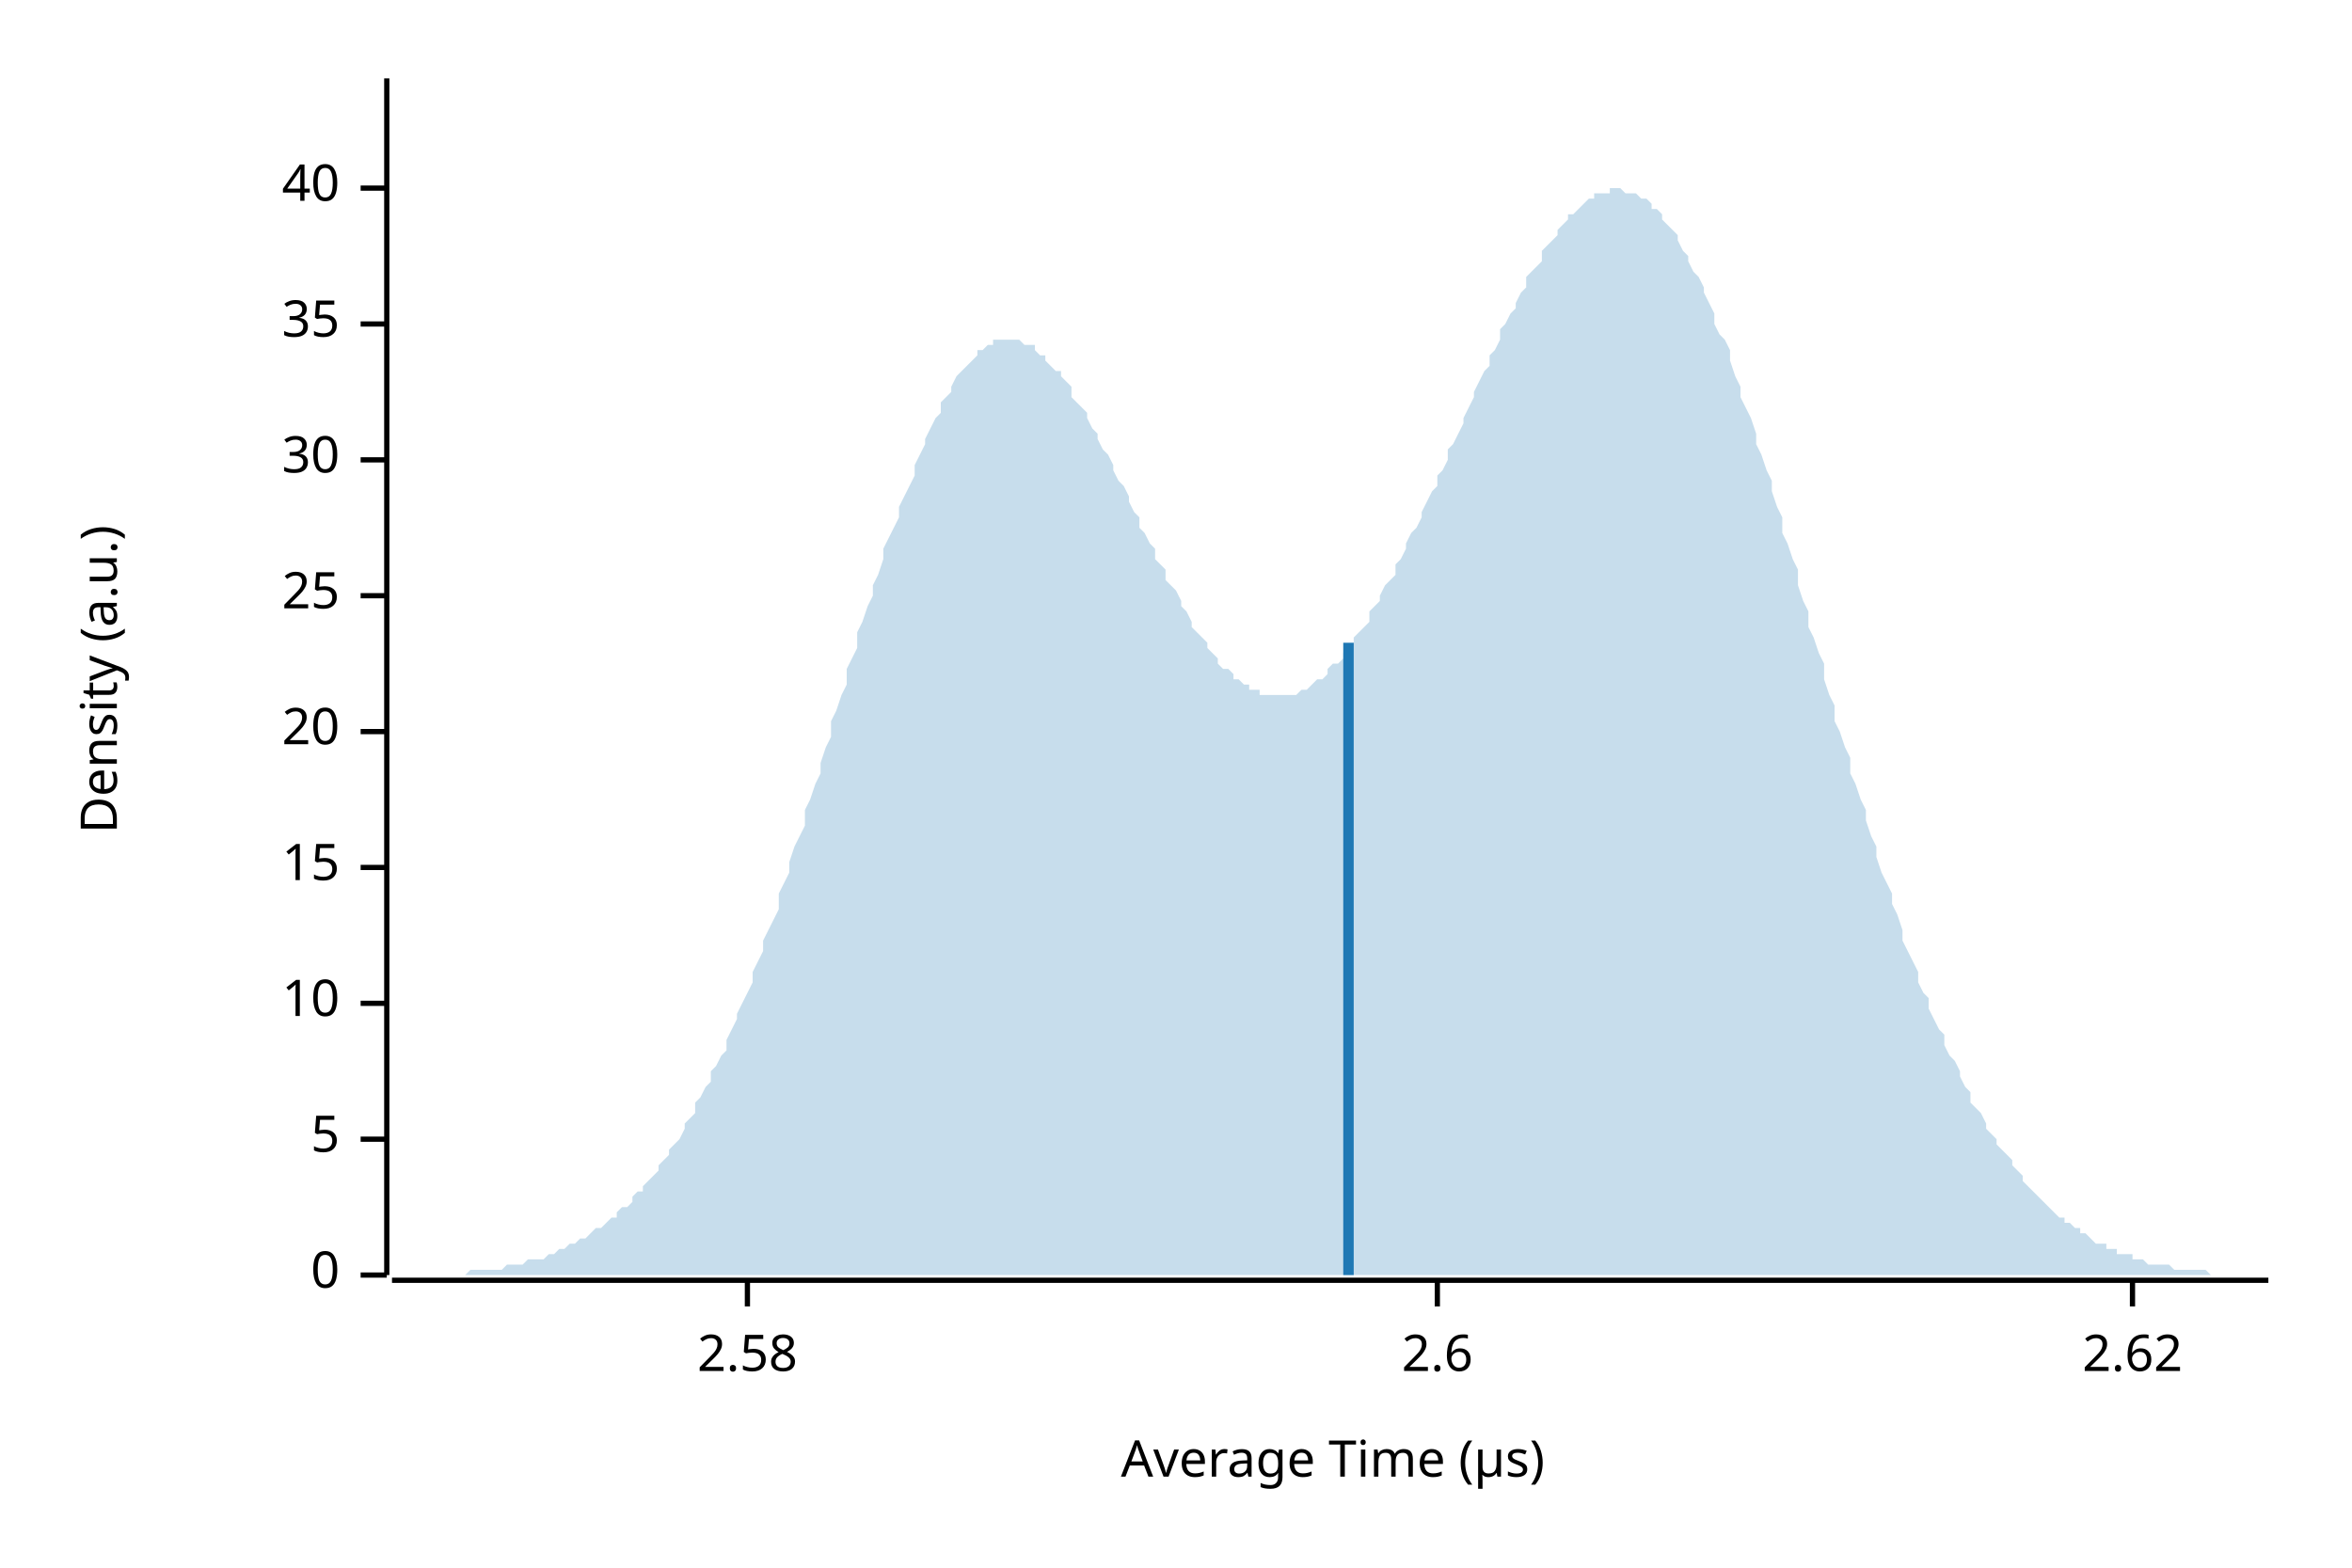
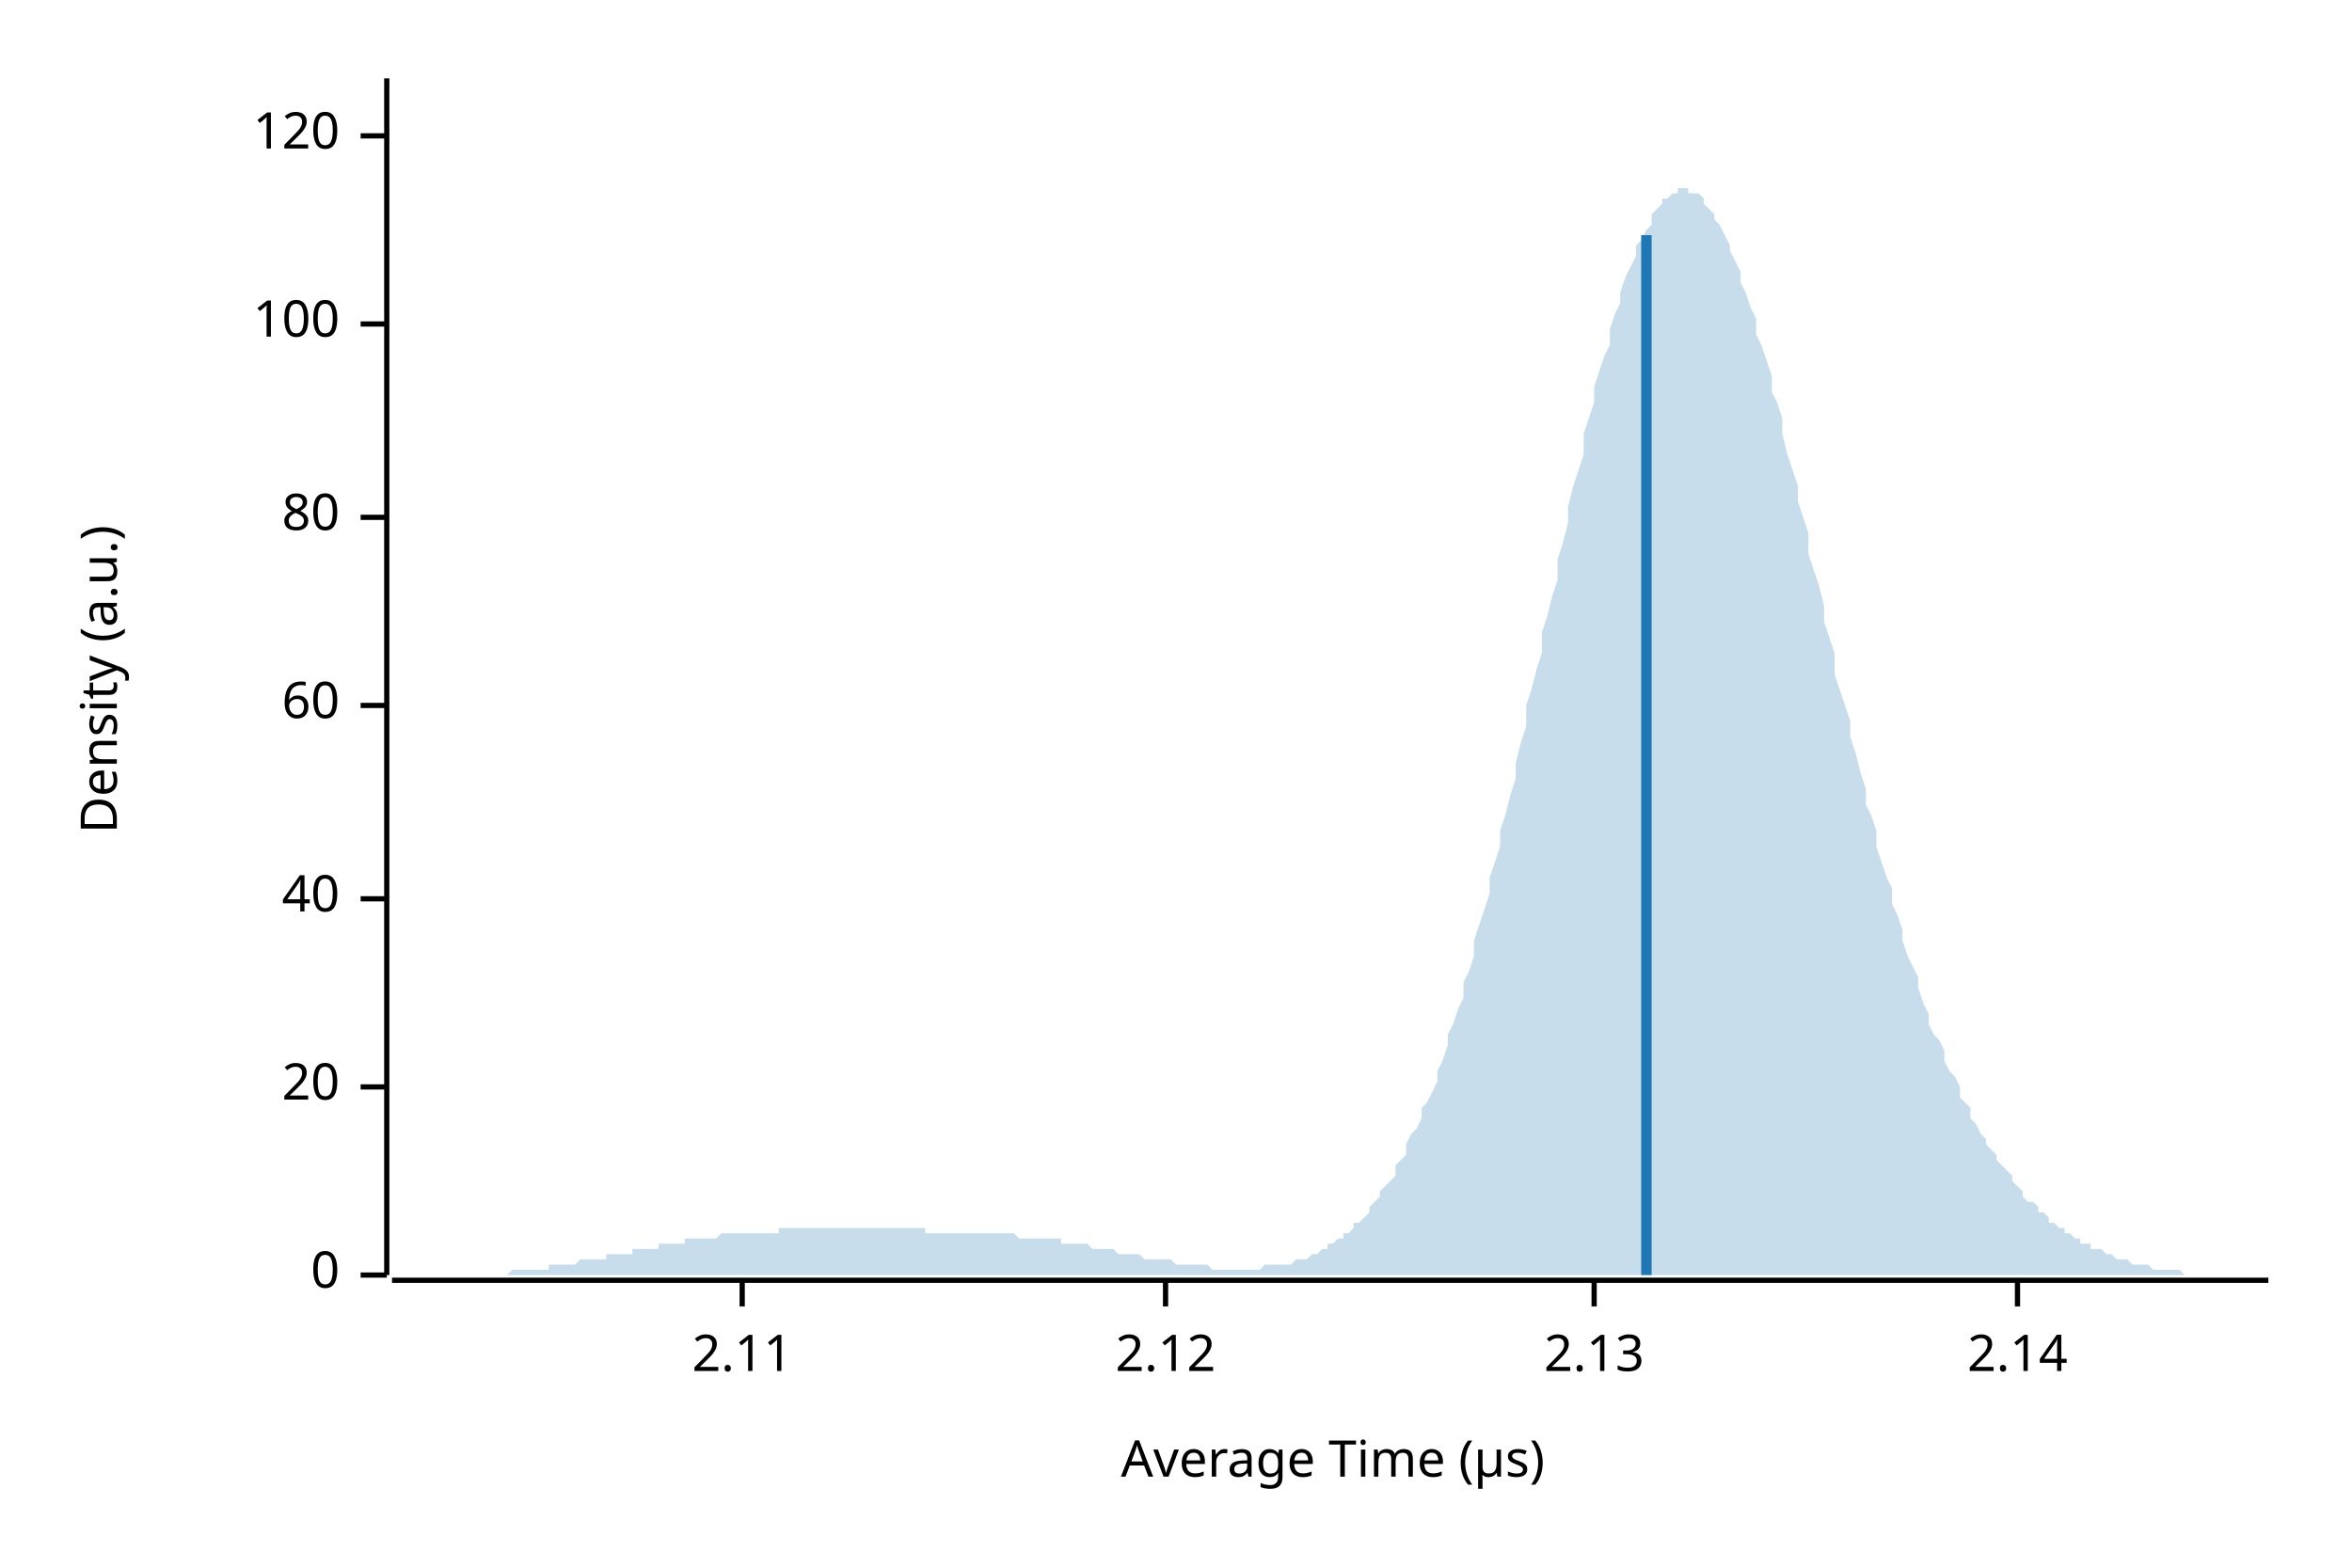
<svg xmlns="http://www.w3.org/2000/svg" width="450" height="300" viewBox="0 0 450 300">
  <text x="15" y="130" dy="0.76em" text-anchor="middle" font-family="sans-serif" font-size="9.677" opacity="1" fill="#000000" transform="rotate(270, 15, 130)">
Density (a.u.)
</text>
  <text x="255" y="285" dy="-0.5ex" text-anchor="middle" font-family="sans-serif" font-size="9.677" opacity="1" fill="#000000">
Average Time (µs)
</text>
  <polyline fill="none" opacity="1" stroke="#000000" stroke-width="1" points="74,15 74,244 " />
  <text x="65" y="244" dy="0.5ex" text-anchor="end" font-family="sans-serif" font-size="9.677" opacity="1" fill="#000000">
0
</text>
  <polyline fill="none" opacity="1" stroke="#000000" stroke-width="1" points="69,244 74,244 " />
-   <text x="65" y="218" dy="0.5ex" text-anchor="end" font-family="sans-serif" font-size="9.677" opacity="1" fill="#000000">
- 5
- </text>
-   <polyline fill="none" opacity="1" stroke="#000000" stroke-width="1" points="69,218 74,218 " />
-   <text x="65" y="192" dy="0.5ex" text-anchor="end" font-family="sans-serif" font-size="9.677" opacity="1" fill="#000000">
- 10
- </text>
-   <polyline fill="none" opacity="1" stroke="#000000" stroke-width="1" points="69,192 74,192 " />
-   <text x="65" y="166" dy="0.5ex" text-anchor="end" font-family="sans-serif" font-size="9.677" opacity="1" fill="#000000">
- 15
- </text>
-   <polyline fill="none" opacity="1" stroke="#000000" stroke-width="1" points="69,166 74,166 " />
-   <text x="65" y="140" dy="0.5ex" text-anchor="end" font-family="sans-serif" font-size="9.677" opacity="1" fill="#000000">
+   <text x="65" y="208" dy="0.5ex" text-anchor="end" font-family="sans-serif" font-size="9.677" opacity="1" fill="#000000">
20
</text>
-   <polyline fill="none" opacity="1" stroke="#000000" stroke-width="1" points="69,140 74,140 " />
-   <text x="65" y="114" dy="0.5ex" text-anchor="end" font-family="sans-serif" font-size="9.677" opacity="1" fill="#000000">
- 25
+   <polyline fill="none" opacity="1" stroke="#000000" stroke-width="1" points="69,208 74,208 " />
+   <text x="65" y="172" dy="0.5ex" text-anchor="end" font-family="sans-serif" font-size="9.677" opacity="1" fill="#000000">
+ 40
</text>
-   <polyline fill="none" opacity="1" stroke="#000000" stroke-width="1" points="69,114 74,114 " />
-   <text x="65" y="88" dy="0.5ex" text-anchor="end" font-family="sans-serif" font-size="9.677" opacity="1" fill="#000000">
- 30
+   <polyline fill="none" opacity="1" stroke="#000000" stroke-width="1" points="69,172 74,172 " />
+   <text x="65" y="135" dy="0.5ex" text-anchor="end" font-family="sans-serif" font-size="9.677" opacity="1" fill="#000000">
+ 60
</text>
-   <polyline fill="none" opacity="1" stroke="#000000" stroke-width="1" points="69,88 74,88 " />
+   <polyline fill="none" opacity="1" stroke="#000000" stroke-width="1" points="69,135 74,135 " />
+   <text x="65" y="99" dy="0.5ex" text-anchor="end" font-family="sans-serif" font-size="9.677" opacity="1" fill="#000000">
+ 80
+ </text>
+   <polyline fill="none" opacity="1" stroke="#000000" stroke-width="1" points="69,99 74,99 " />
  <text x="65" y="62" dy="0.5ex" text-anchor="end" font-family="sans-serif" font-size="9.677" opacity="1" fill="#000000">
- 35
+ 100
</text>
  <polyline fill="none" opacity="1" stroke="#000000" stroke-width="1" points="69,62 74,62 " />
-   <text x="65" y="36" dy="0.5ex" text-anchor="end" font-family="sans-serif" font-size="9.677" opacity="1" fill="#000000">
- 40
+   <text x="65" y="26" dy="0.5ex" text-anchor="end" font-family="sans-serif" font-size="9.677" opacity="1" fill="#000000">
+ 120
</text>
-   <polyline fill="none" opacity="1" stroke="#000000" stroke-width="1" points="69,36 74,36 " />
+   <polyline fill="none" opacity="1" stroke="#000000" stroke-width="1" points="69,26 74,26 " />
  <polyline fill="none" opacity="1" stroke="#000000" stroke-width="1" points="75,245 434,245 " />
-   <text x="143" y="255" dy="0.76em" text-anchor="middle" font-family="sans-serif" font-size="9.677" opacity="1" fill="#000000">
- 2.58
+   <text x="142" y="255" dy="0.76em" text-anchor="middle" font-family="sans-serif" font-size="9.677" opacity="1" fill="#000000">
+ 2.11
</text>
-   <polyline fill="none" opacity="1" stroke="#000000" stroke-width="1" points="143,245 143,250 " />
-   <text x="275" y="255" dy="0.76em" text-anchor="middle" font-family="sans-serif" font-size="9.677" opacity="1" fill="#000000">
- 2.6
+   <polyline fill="none" opacity="1" stroke="#000000" stroke-width="1" points="142,245 142,250 " />
+   <text x="223" y="255" dy="0.76em" text-anchor="middle" font-family="sans-serif" font-size="9.677" opacity="1" fill="#000000">
+ 2.12
</text>
-   <polyline fill="none" opacity="1" stroke="#000000" stroke-width="1" points="275,245 275,250 " />
-   <text x="408" y="255" dy="0.76em" text-anchor="middle" font-family="sans-serif" font-size="9.677" opacity="1" fill="#000000">
- 2.62
+   <polyline fill="none" opacity="1" stroke="#000000" stroke-width="1" points="223,245 223,250 " />
+   <text x="305" y="255" dy="0.76em" text-anchor="middle" font-family="sans-serif" font-size="9.677" opacity="1" fill="#000000">
+ 2.13
</text>
-   <polyline fill="none" opacity="1" stroke="#000000" stroke-width="1" points="408,245 408,250 " />
-   <polygon opacity="0.25" fill="#1F78B4" points="75,244 75,244 76,244 77,244 77,244 78,244 79,244 80,244 80,244 81,244 82,244 82,244 83,244 84,244 85,244 85,244 86,244 87,244 87,244 88,244 89,244 90,243 90,243 91,243 92,243 92,243 93,243 94,243 95,243 95,243 96,243 97,242 98,242 98,242 99,242 100,242 100,242 101,241 102,241 103,241 103,241 104,241 105,240 105,240 106,240 107,239 108,239 108,239 109,238 110,238 110,238 111,237 112,237 113,236 113,236 114,235 115,235 116,234 116,234 117,233 118,233 118,232 119,231 120,231 121,230 121,229 122,228 123,228 123,227 124,226 125,225 126,224 126,223 127,222 128,221 128,220 129,219 130,218 131,216 131,215 132,214 133,213 133,211 134,210 135,208 136,207 136,205 137,204 138,202 139,201 139,199 140,197 141,195 141,194 142,192 143,190 144,188 144,186 145,184 146,182 146,180 147,178 148,176 149,174 149,171 150,169 151,167 151,165 152,162 153,160 154,158 154,155 155,153 156,150 157,148 157,146 158,143 159,141 159,138 160,136 161,133 162,131 162,128 163,126 164,124 164,121 165,119 166,116 167,114 167,112 168,110 169,107 169,105 170,103 171,101 172,99 172,97 173,95 174,93 175,91 175,89 176,87 177,85 177,84 178,82 179,80 180,79 180,77 181,76 182,75 182,74 183,72 184,71 185,70 185,70 186,69 187,68 187,67 188,67 189,66 190,66 190,65 191,65 192,65 192,65 193,65 194,65 195,65 195,65 196,66 197,66 198,66 198,67 199,68 200,68 200,69 201,70 202,71 203,71 203,72 204,73 205,74 205,76 206,77 207,78 208,79 208,80 209,82 210,83 210,84 211,86 212,87 213,89 213,90 214,92 215,93 216,95 216,96 217,98 218,99 218,101 219,102 220,104 221,105 221,107 222,108 223,109 223,111 224,112 225,113 226,115 226,116 227,117 228,119 228,120 229,121 230,122 231,123 231,124 232,125 233,126 233,127 234,128 235,128 236,129 236,130 237,130 238,131 239,131 239,132 240,132 241,132 241,133 242,133 243,133 244,133 244,133 245,133 246,133 246,133 247,133 248,133 249,132 249,132 250,132 251,131 251,131 252,130 253,130 254,129 254,128 255,127 256,127 257,126 257,125 258,124 259,123 259,122 260,121 261,120 262,119 262,117 263,116 264,115 264,114 265,112 266,111 267,110 267,108 268,107 269,105 269,104 270,102 271,101 272,99 272,98 273,96 274,94 275,93 275,91 276,90 277,88 277,86 278,85 279,83 280,81 280,80 281,78 282,76 282,75 283,73 284,71 285,70 285,68 286,67 287,65 287,63 288,62 289,60 290,59 290,58 291,56 292,55 292,53 293,52 294,51 295,50 295,48 296,47 297,46 298,45 298,44 299,43 300,42 300,41 301,41 302,40 303,39 303,39 304,38 305,38 305,37 306,37 307,37 308,37 308,36 309,36 310,36 310,36 311,37 312,37 313,37 313,37 314,38 315,38 316,39 316,40 317,40 318,41 318,42 319,43 320,44 321,45 321,46 322,48 323,49 323,50 324,52 325,53 326,55 326,56 327,58 328,60 328,62 329,64 330,65 331,67 331,69 332,72 333,74 333,76 334,78 335,80 336,83 336,85 337,87 338,90 339,92 339,94 340,97 341,99 341,102 342,104 343,107 344,109 344,112 345,115 346,117 346,120 347,122 348,125 349,127 349,130 350,133 351,135 351,138 352,140 353,143 354,145 354,148 355,150 356,153 357,155 357,157 358,160 359,162 359,164 360,167 361,169 362,171 362,173 363,175 364,178 364,180 365,182 366,184 367,186 367,188 368,190 369,191 369,193 370,195 371,197 372,198 372,200 373,202 374,203 375,205 375,206 376,208 377,209 377,211 378,212 379,213 380,215 380,216 381,217 382,218 382,219 383,220 384,221 385,222 385,223 386,224 387,225 387,226 388,227 389,228 390,229 390,229 391,230 392,231 392,231 393,232 394,233 395,233 395,234 396,234 397,235 398,235 398,236 399,236 400,237 400,237 401,238 402,238 403,238 403,239 404,239 405,239 405,240 406,240 407,240 408,240 408,241 409,241 410,241 410,241 411,242 412,242 413,242 413,242 414,242 415,242 416,243 416,243 417,243 418,243 418,243 419,243 420,243 421,243 421,243 422,243 423,244 423,244 424,244 425,244 426,244 426,244 427,244 428,244 428,244 429,244 430,244 431,244 431,244 432,244 433,244 434,244 434,244 75,244 " />
-   <polyline fill="none" opacity="1" stroke="#1F78B4" stroke-width="2" points="258,244 258,123 " />
+   <polyline fill="none" opacity="1" stroke="#000000" stroke-width="1" points="305,245 305,250 " />
+   <text x="386" y="255" dy="0.76em" text-anchor="middle" font-family="sans-serif" font-size="9.677" opacity="1" fill="#000000">
+ 2.14
+ </text>
+   <polyline fill="none" opacity="1" stroke="#000000" stroke-width="1" points="386,245 386,250 " />
+   <polygon opacity="0.25" fill="#1F78B4" points="75,244 75,244 76,244 77,244 77,244 78,244 79,244 80,244 80,244 81,244 82,244 82,244 83,244 84,244 85,244 85,244 86,244 87,244 87,244 88,244 89,244 90,244 90,244 91,244 92,244 92,244 93,244 94,244 95,244 95,244 96,244 97,244 98,243 98,243 99,243 100,243 100,243 101,243 102,243 103,243 103,243 104,243 105,243 105,242 106,242 107,242 108,242 108,242 109,242 110,242 110,242 111,241 112,241 113,241 113,241 114,241 115,241 116,241 116,240 117,240 118,240 118,240 119,240 120,240 121,240 121,239 122,239 123,239 123,239 124,239 125,239 126,239 126,238 127,238 128,238 128,238 129,238 130,238 131,238 131,237 132,237 133,237 133,237 134,237 135,237 136,237 136,237 137,237 138,236 139,236 139,236 140,236 141,236 141,236 142,236 143,236 144,236 144,236 145,236 146,236 146,236 147,236 148,236 149,236 149,235 150,235 151,235 151,235 152,235 153,235 154,235 154,235 155,235 156,235 157,235 157,235 158,235 159,235 159,235 160,235 161,235 162,235 162,235 163,235 164,235 164,235 165,235 166,235 167,235 167,235 168,235 169,235 169,235 170,235 171,235 172,235 172,235 173,235 174,235 175,235 175,235 176,235 177,235 177,236 178,236 179,236 180,236 180,236 181,236 182,236 182,236 183,236 184,236 185,236 185,236 186,236 187,236 187,236 188,236 189,236 190,236 190,236 191,236 192,236 192,236 193,236 194,236 195,237 195,237 196,237 197,237 198,237 198,237 199,237 200,237 200,237 201,237 202,237 203,237 203,238 204,238 205,238 205,238 206,238 207,238 208,238 208,238 209,239 210,239 210,239 211,239 212,239 213,239 213,239 214,240 215,240 216,240 216,240 217,240 218,240 218,240 219,241 220,241 221,241 221,241 222,241 223,241 223,241 224,241 225,242 226,242 226,242 227,242 228,242 228,242 229,242 230,242 231,242 231,242 232,243 233,243 233,243 234,243 235,243 236,243 236,243 237,243 238,243 239,243 239,243 240,243 241,243 241,243 242,242 243,242 244,242 244,242 245,242 246,242 246,242 247,242 248,241 249,241 249,241 250,241 251,240 251,240 252,240 253,239 254,239 254,238 255,238 256,237 257,237 257,236 258,236 259,235 259,234 260,234 261,233 262,232 262,231 263,230 264,229 264,228 265,227 266,226 267,225 267,223 268,222 269,221 269,219 270,217 271,216 272,214 272,212 273,211 274,209 275,207 275,205 276,203 277,200 277,198 278,196 279,193 280,191 280,188 281,186 282,183 282,180 283,177 284,174 285,171 285,168 286,165 287,162 287,159 288,156 289,152 290,149 290,146 291,142 292,139 292,135 293,132 294,128 295,125 295,121 296,118 297,114 298,111 298,107 299,104 300,100 300,97 301,93 302,90 303,87 303,83 304,80 305,77 305,74 306,71 307,68 308,66 308,63 309,60 310,58 310,56 311,53 312,51 313,49 313,47 314,46 315,44 316,43 316,41 317,40 318,39 318,38 319,38 320,37 321,37 321,36 322,36 323,36 323,37 324,37 325,37 326,38 326,39 327,40 328,41 328,42 329,43 330,45 331,47 331,48 332,50 333,52 333,54 334,56 335,59 336,61 336,64 337,66 338,69 339,72 339,75 340,77 341,80 341,83 342,87 343,90 344,93 344,96 345,99 346,102 346,106 347,109 348,112 349,116 349,119 350,122 351,125 351,129 352,132 353,135 354,138 354,141 355,144 356,148 357,151 357,154 358,156 359,159 359,162 360,165 361,168 362,170 362,173 363,175 364,178 364,180 365,183 366,185 367,187 367,189 368,192 369,194 369,196 370,198 371,199 372,201 372,203 373,205 374,206 375,208 375,210 376,211 377,212 377,214 378,215 379,217 380,218 380,219 381,220 382,221 382,222 383,223 384,224 385,225 385,226 386,227 387,228 387,229 388,230 389,230 390,231 390,232 391,232 392,233 392,234 393,234 394,235 395,235 395,236 396,236 397,237 398,237 398,238 399,238 400,238 400,239 401,239 402,239 403,240 403,240 404,240 405,241 405,241 406,241 407,241 408,242 408,242 409,242 410,242 410,242 411,242 412,243 413,243 413,243 414,243 415,243 416,243 416,243 417,243 418,244 418,244 419,244 420,244 421,244 421,244 422,244 423,244 423,244 424,244 425,244 426,244 426,244 427,244 428,244 428,244 429,244 430,244 431,244 431,244 432,244 433,244 434,244 434,244 75,244 " />
+   <polyline fill="none" opacity="1" stroke="#1F78B4" stroke-width="2" points="315,244 315,45 " />
</svg>
